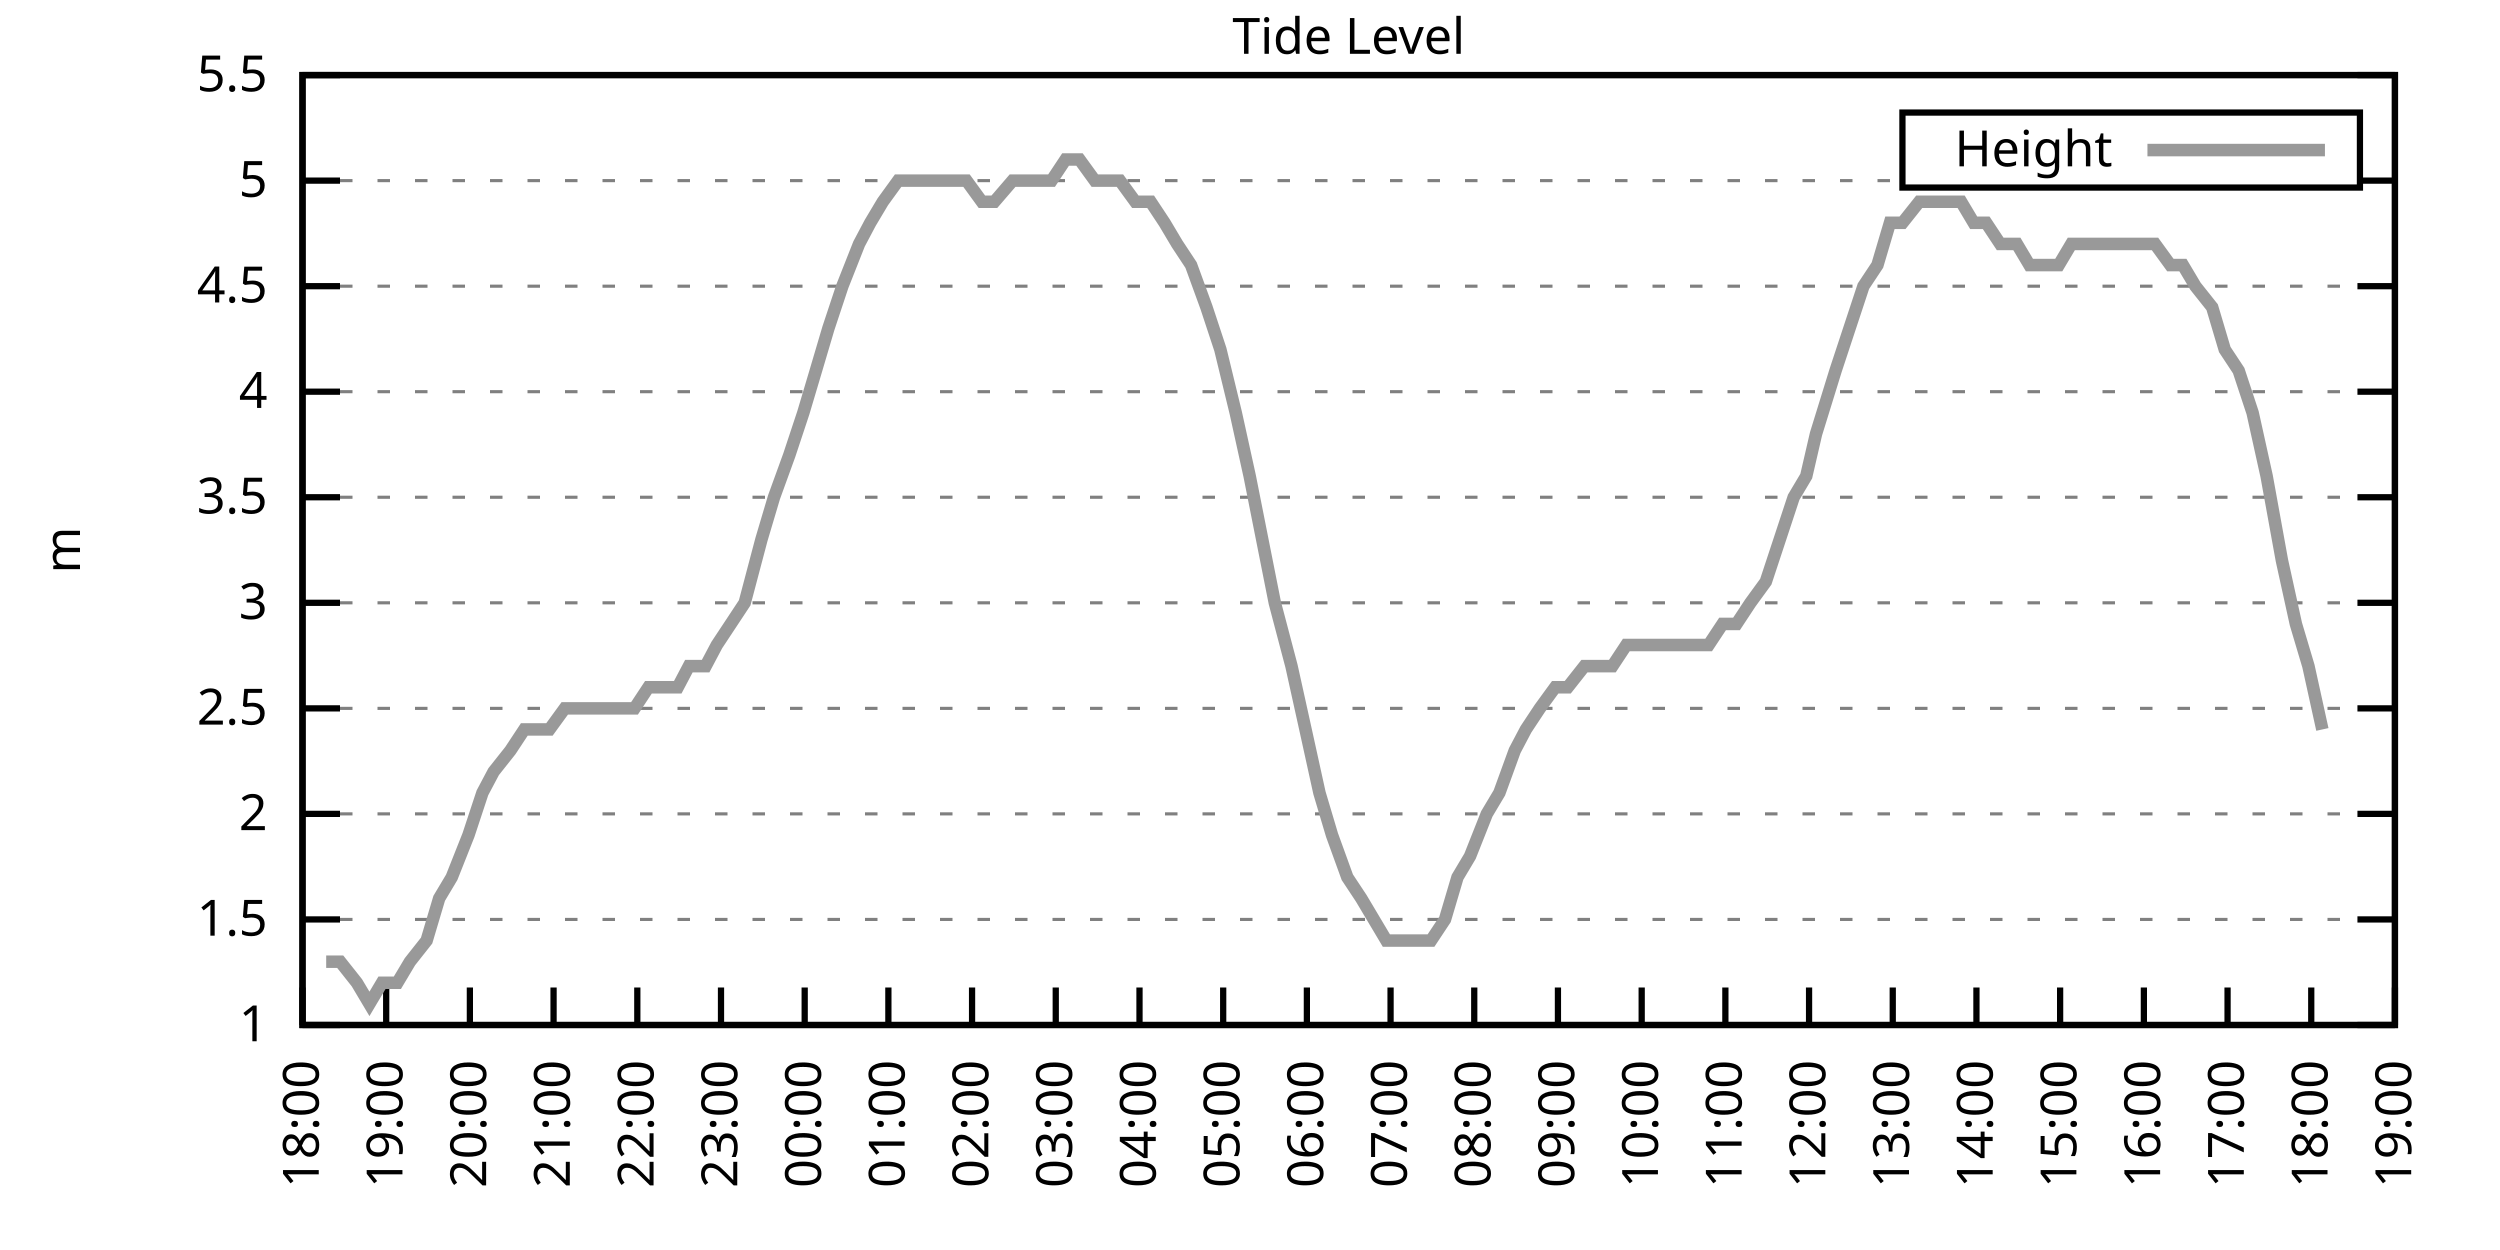
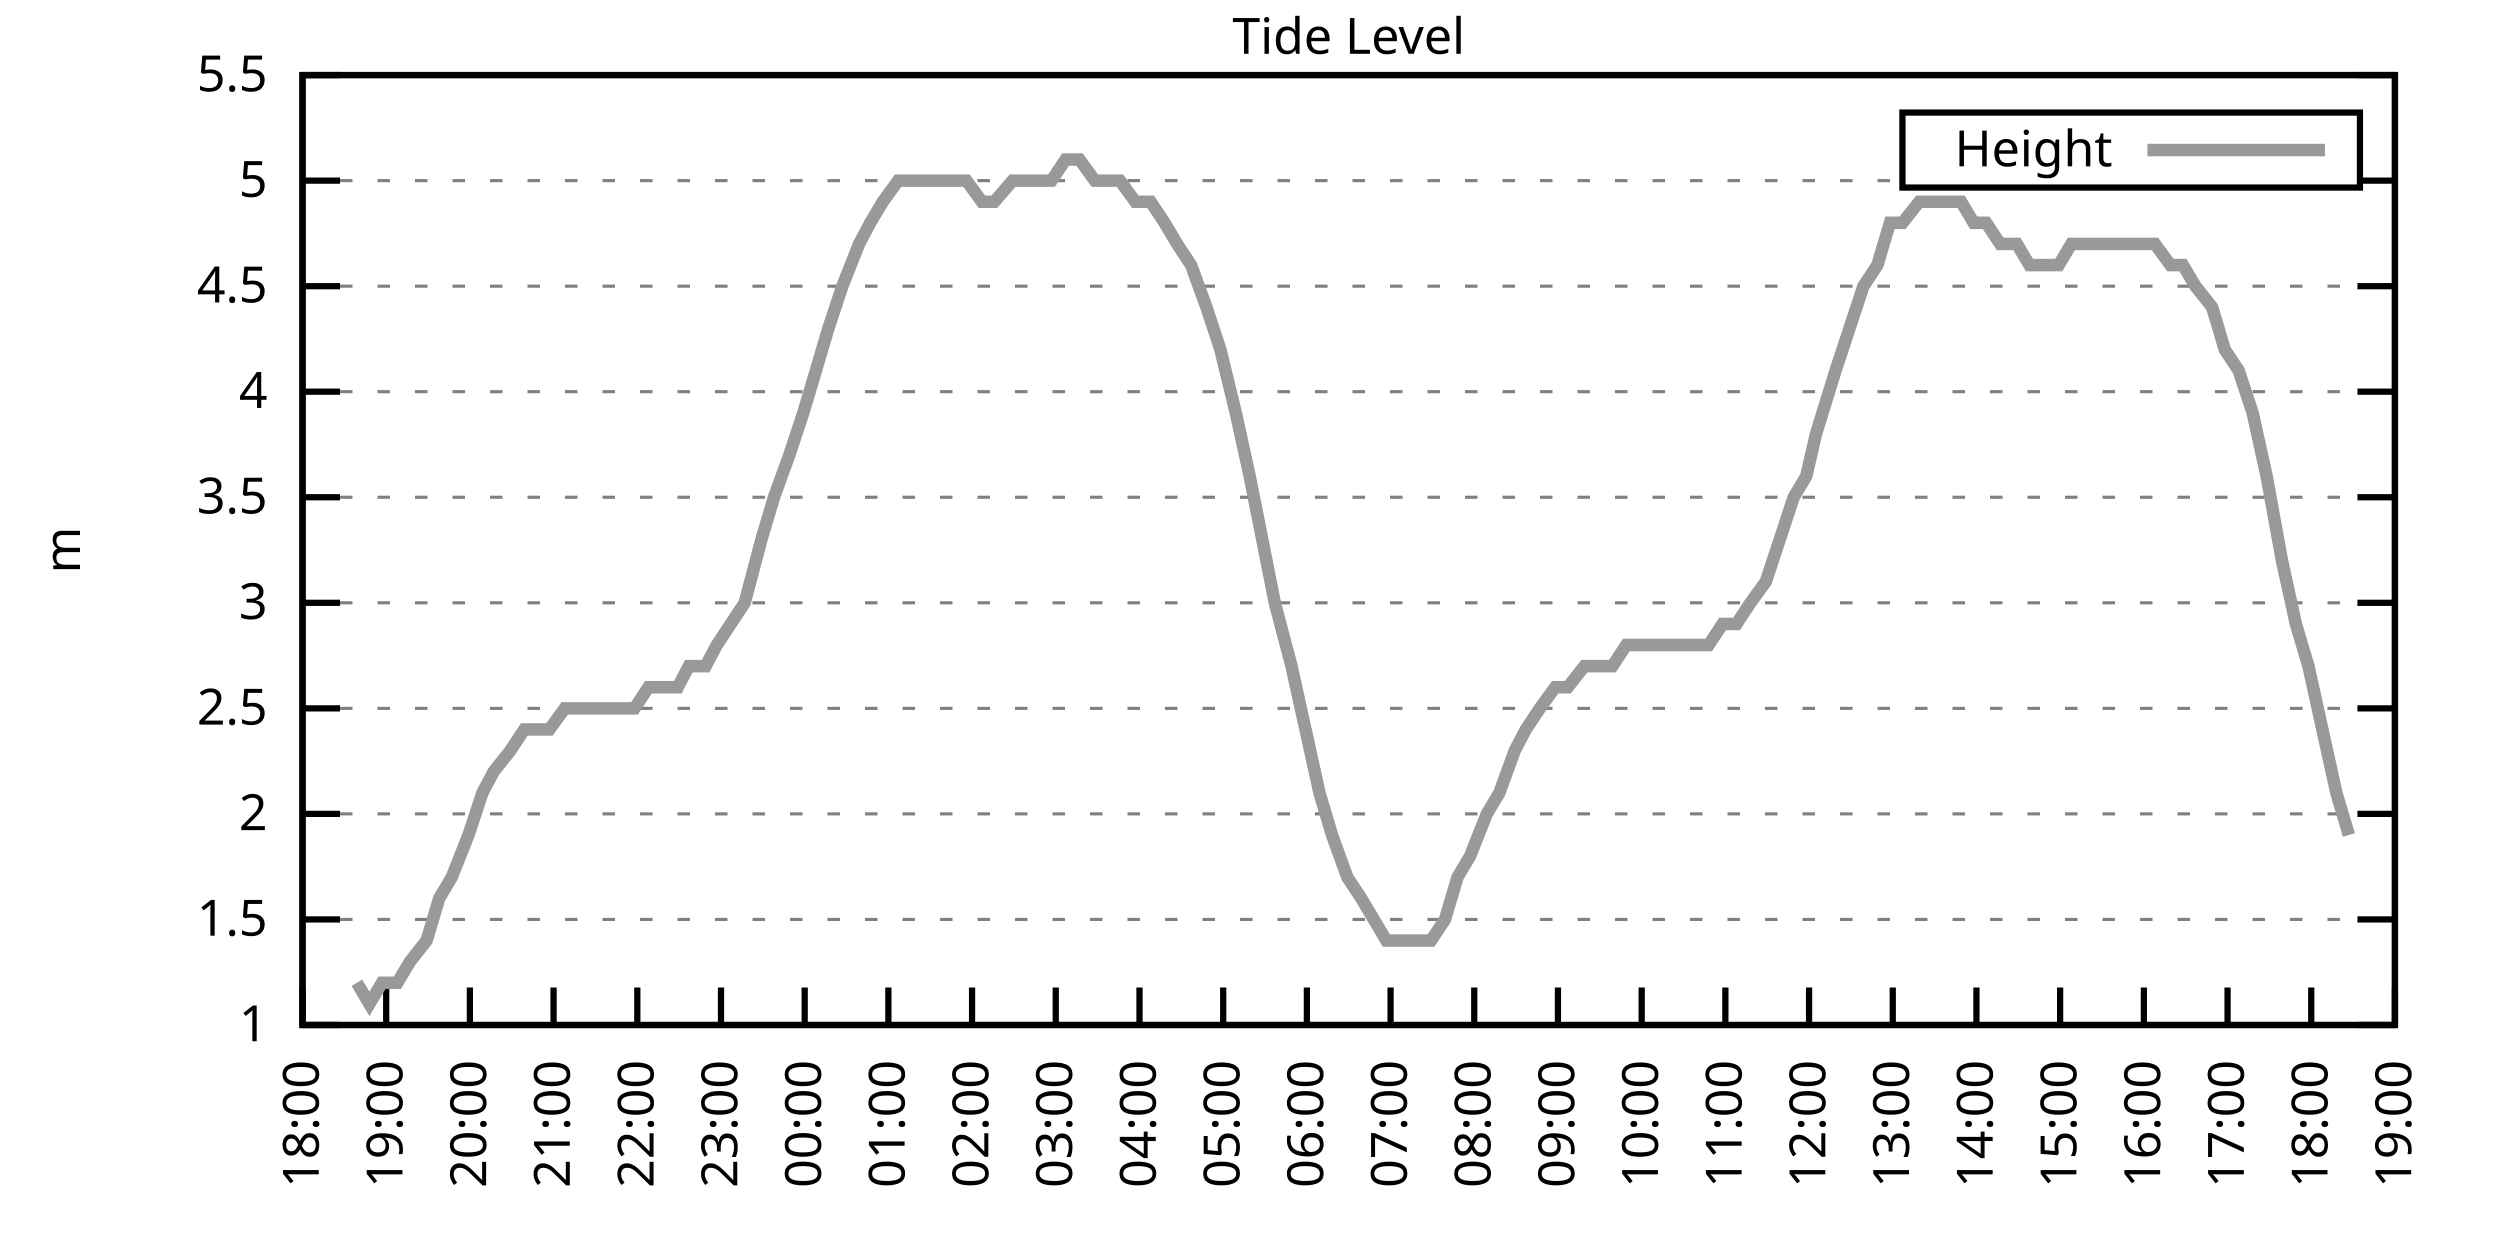
<svg xmlns="http://www.w3.org/2000/svg" xmlns:xlink="http://www.w3.org/1999/xlink" width="400" height="200" viewBox="0 0 400 200">
  <g id="gnuplot_canvas">
    <rect x="0" y="0" width="400" height="200" fill="none" />
    <defs>
      <circle id="gpDot" r="0.5" stroke-width="0.5" stroke="currentColor" />
      <path id="gpPt0" stroke-width="0.333" stroke="currentColor" d="M-1,0 h2 M0,-1 v2" />
      <path id="gpPt1" stroke-width="0.333" stroke="currentColor" d="M-1,-1 L1,1 M1,-1 L-1,1" />
      <path id="gpPt2" stroke-width="0.333" stroke="currentColor" d="M-1,0 L1,0 M0,-1 L0,1 M-1,-1 L1,1 M-1,1 L1,-1" />
      <rect id="gpPt3" stroke-width="0.333" stroke="currentColor" x="-1" y="-1" width="2" height="2" />
      <rect id="gpPt4" stroke-width="0.333" stroke="currentColor" fill="currentColor" x="-1" y="-1" width="2" height="2" />
      <circle id="gpPt5" stroke-width="0.333" stroke="currentColor" cx="0" cy="0" r="1" />
      <use xlink:href="#gpPt5" id="gpPt6" fill="currentColor" stroke="none" />
      <path id="gpPt7" stroke-width="0.333" stroke="currentColor" d="M0,-1.33 L-1.33,0.67 L1.33,0.67 z" />
      <use xlink:href="#gpPt7" id="gpPt8" fill="currentColor" stroke="none" />
      <use xlink:href="#gpPt7" id="gpPt9" stroke="currentColor" transform="rotate(180)" />
      <use xlink:href="#gpPt9" id="gpPt10" fill="currentColor" stroke="none" />
      <use xlink:href="#gpPt3" id="gpPt11" stroke="currentColor" transform="rotate(45)" />
      <use xlink:href="#gpPt11" id="gpPt12" fill="currentColor" stroke="none" />
      <path id="gpPt13" stroke-width="0.333" stroke="currentColor" d="M0,1.330 L1.265,0.411 L0.782,-1.067 L-0.782,-1.076 L-1.265,0.411 z" />
      <use xlink:href="#gpPt13" id="gpPt14" fill="currentColor" stroke="none" />
      <filter id="textbox" filterUnits="objectBoundingBox" x="0" y="0" height="1" width="1">
        <feFlood flood-color="white" flood-opacity="1" result="bgnd" />
        <feComposite in="SourceGraphic" in2="bgnd" operator="atop" />
      </filter>
      <filter id="greybox" filterUnits="objectBoundingBox" x="0" y="0" height="1" width="1">
        <feFlood flood-color="lightgrey" flood-opacity="1" result="grey" />
        <feComposite in="SourceGraphic" in2="grey" operator="atop" />
      </filter>
    </defs>
    <g fill="none" color="white" stroke="currentColor" stroke-width="1.00" stroke-linecap="butt" stroke-linejoin="miter">
</g>
    <g fill="none" color="black" stroke="currentColor" stroke-width="1.00" stroke-linecap="butt" stroke-linejoin="miter">
      <g stroke="none" shape-rendering="crispEdges">
        <polygon fill="rgb(255, 255, 255)" points="48.40,164.00 383.18,164.00 383.18,12.02 48.40,12.02 " />
      </g>
    </g>
    <g fill="none" color="black" stroke="currentColor" stroke-width="1.00" stroke-linecap="butt" stroke-linejoin="miter">
</g>
    <g fill="none" color="black" stroke="black" stroke-width="0.50" stroke-linecap="butt" stroke-linejoin="miter">
</g>
    <g fill="none" color="gray" stroke="currentColor" stroke-width="0.50" stroke-linecap="butt" stroke-linejoin="miter">
      <path stroke="gray" stroke-dasharray="2,4" class="gridline" d="M48.40,164.00 L383.19,164.00  " />
    </g>
    <g fill="none" color="gray" stroke="gray" stroke-width="1.00" stroke-linecap="butt" stroke-linejoin="miter">
</g>
    <g fill="none" color="black" stroke="currentColor" stroke-width="1.00" stroke-linecap="butt" stroke-linejoin="miter">
      <path stroke="black" d="M48.40,164.00 L54.40,164.00 M383.19,164.00 L377.19,164.00  " />
      <g transform="translate(42.80,166.60)" stroke="none" fill="black" font-family="Sans" font-size="8.00" text-anchor="end">
        <text>
          <tspan font-family="Sans"> 1</tspan>
        </text>
      </g>
    </g>
    <g fill="none" color="black" stroke="currentColor" stroke-width="1.00" stroke-linecap="butt" stroke-linejoin="miter">
</g>
    <g fill="none" color="black" stroke="black" stroke-width="0.50" stroke-linecap="butt" stroke-linejoin="miter">
</g>
    <g fill="none" color="gray" stroke="currentColor" stroke-width="0.50" stroke-linecap="butt" stroke-linejoin="miter">
      <path stroke="gray" stroke-dasharray="2,4" class="gridline" d="M48.40,147.11 L383.19,147.11  " />
    </g>
    <g fill="none" color="gray" stroke="gray" stroke-width="1.00" stroke-linecap="butt" stroke-linejoin="miter">
</g>
    <g fill="none" color="black" stroke="currentColor" stroke-width="1.00" stroke-linecap="butt" stroke-linejoin="miter">
      <path stroke="black" d="M48.40,147.11 L54.40,147.11 M383.19,147.11 L377.19,147.11  " />
      <g transform="translate(42.80,149.71)" stroke="none" fill="black" font-family="Sans" font-size="8.00" text-anchor="end">
        <text>
          <tspan font-family="Sans"> 1.5</tspan>
        </text>
      </g>
    </g>
    <g fill="none" color="black" stroke="currentColor" stroke-width="1.00" stroke-linecap="butt" stroke-linejoin="miter">
</g>
    <g fill="none" color="black" stroke="black" stroke-width="0.50" stroke-linecap="butt" stroke-linejoin="miter">
</g>
    <g fill="none" color="gray" stroke="currentColor" stroke-width="0.50" stroke-linecap="butt" stroke-linejoin="miter">
      <path stroke="gray" stroke-dasharray="2,4" class="gridline" d="M48.40,130.22 L383.19,130.22  " />
    </g>
    <g fill="none" color="gray" stroke="gray" stroke-width="1.00" stroke-linecap="butt" stroke-linejoin="miter">
</g>
    <g fill="none" color="black" stroke="currentColor" stroke-width="1.00" stroke-linecap="butt" stroke-linejoin="miter">
      <path stroke="black" d="M48.40,130.22 L54.40,130.22 M383.19,130.22 L377.19,130.22  " />
      <g transform="translate(42.80,132.82)" stroke="none" fill="black" font-family="Sans" font-size="8.00" text-anchor="end">
        <text>
          <tspan font-family="Sans"> 2</tspan>
        </text>
      </g>
    </g>
    <g fill="none" color="black" stroke="currentColor" stroke-width="1.00" stroke-linecap="butt" stroke-linejoin="miter">
</g>
    <g fill="none" color="black" stroke="black" stroke-width="0.50" stroke-linecap="butt" stroke-linejoin="miter">
</g>
    <g fill="none" color="gray" stroke="currentColor" stroke-width="0.50" stroke-linecap="butt" stroke-linejoin="miter">
      <path stroke="gray" stroke-dasharray="2,4" class="gridline" d="M48.40,113.34 L383.19,113.34  " />
    </g>
    <g fill="none" color="gray" stroke="gray" stroke-width="1.00" stroke-linecap="butt" stroke-linejoin="miter">
</g>
    <g fill="none" color="black" stroke="currentColor" stroke-width="1.00" stroke-linecap="butt" stroke-linejoin="miter">
      <path stroke="black" d="M48.40,113.34 L54.40,113.34 M383.19,113.34 L377.19,113.34  " />
      <g transform="translate(42.80,115.94)" stroke="none" fill="black" font-family="Sans" font-size="8.00" text-anchor="end">
        <text>
          <tspan font-family="Sans"> 2.5</tspan>
        </text>
      </g>
    </g>
    <g fill="none" color="black" stroke="currentColor" stroke-width="1.00" stroke-linecap="butt" stroke-linejoin="miter">
</g>
    <g fill="none" color="black" stroke="black" stroke-width="0.50" stroke-linecap="butt" stroke-linejoin="miter">
</g>
    <g fill="none" color="gray" stroke="currentColor" stroke-width="0.50" stroke-linecap="butt" stroke-linejoin="miter">
      <path stroke="gray" stroke-dasharray="2,4" class="gridline" d="M48.40,96.45 L383.19,96.45  " />
    </g>
    <g fill="none" color="gray" stroke="gray" stroke-width="1.00" stroke-linecap="butt" stroke-linejoin="miter">
</g>
    <g fill="none" color="black" stroke="currentColor" stroke-width="1.00" stroke-linecap="butt" stroke-linejoin="miter">
      <path stroke="black" d="M48.40,96.45 L54.40,96.45 M383.19,96.45 L377.19,96.45  " />
      <g transform="translate(42.80,99.05)" stroke="none" fill="black" font-family="Sans" font-size="8.00" text-anchor="end">
        <text>
          <tspan font-family="Sans"> 3</tspan>
        </text>
      </g>
    </g>
    <g fill="none" color="black" stroke="currentColor" stroke-width="1.00" stroke-linecap="butt" stroke-linejoin="miter">
</g>
    <g fill="none" color="black" stroke="black" stroke-width="0.50" stroke-linecap="butt" stroke-linejoin="miter">
</g>
    <g fill="none" color="gray" stroke="currentColor" stroke-width="0.50" stroke-linecap="butt" stroke-linejoin="miter">
      <path stroke="gray" stroke-dasharray="2,4" class="gridline" d="M48.40,79.56 L383.19,79.56  " />
    </g>
    <g fill="none" color="gray" stroke="gray" stroke-width="1.00" stroke-linecap="butt" stroke-linejoin="miter">
</g>
    <g fill="none" color="black" stroke="currentColor" stroke-width="1.00" stroke-linecap="butt" stroke-linejoin="miter">
      <path stroke="black" d="M48.40,79.56 L54.40,79.56 M383.19,79.56 L377.19,79.56  " />
      <g transform="translate(42.80,82.16)" stroke="none" fill="black" font-family="Sans" font-size="8.00" text-anchor="end">
        <text>
          <tspan font-family="Sans"> 3.5</tspan>
        </text>
      </g>
    </g>
    <g fill="none" color="black" stroke="currentColor" stroke-width="1.00" stroke-linecap="butt" stroke-linejoin="miter">
</g>
    <g fill="none" color="black" stroke="black" stroke-width="0.50" stroke-linecap="butt" stroke-linejoin="miter">
</g>
    <g fill="none" color="gray" stroke="currentColor" stroke-width="0.50" stroke-linecap="butt" stroke-linejoin="miter">
      <path stroke="gray" stroke-dasharray="2,4" class="gridline" d="M48.40,62.67 L383.19,62.67  " />
    </g>
    <g fill="none" color="gray" stroke="gray" stroke-width="1.00" stroke-linecap="butt" stroke-linejoin="miter">
</g>
    <g fill="none" color="black" stroke="currentColor" stroke-width="1.00" stroke-linecap="butt" stroke-linejoin="miter">
      <path stroke="black" d="M48.40,62.67 L54.40,62.67 M383.19,62.67 L377.19,62.67  " />
      <g transform="translate(42.80,65.27)" stroke="none" fill="black" font-family="Sans" font-size="8.00" text-anchor="end">
        <text>
          <tspan font-family="Sans"> 4</tspan>
        </text>
      </g>
    </g>
    <g fill="none" color="black" stroke="currentColor" stroke-width="1.00" stroke-linecap="butt" stroke-linejoin="miter">
</g>
    <g fill="none" color="black" stroke="black" stroke-width="0.50" stroke-linecap="butt" stroke-linejoin="miter">
</g>
    <g fill="none" color="gray" stroke="currentColor" stroke-width="0.50" stroke-linecap="butt" stroke-linejoin="miter">
      <path stroke="gray" stroke-dasharray="2,4" class="gridline" d="M48.40,45.79 L383.19,45.79  " />
    </g>
    <g fill="none" color="gray" stroke="gray" stroke-width="1.00" stroke-linecap="butt" stroke-linejoin="miter">
</g>
    <g fill="none" color="black" stroke="currentColor" stroke-width="1.00" stroke-linecap="butt" stroke-linejoin="miter">
      <path stroke="black" d="M48.40,45.79 L54.40,45.79 M383.19,45.79 L377.19,45.79  " />
      <g transform="translate(42.80,48.39)" stroke="none" fill="black" font-family="Sans" font-size="8.00" text-anchor="end">
        <text>
          <tspan font-family="Sans"> 4.5</tspan>
        </text>
      </g>
    </g>
    <g fill="none" color="black" stroke="currentColor" stroke-width="1.00" stroke-linecap="butt" stroke-linejoin="miter">
</g>
    <g fill="none" color="black" stroke="black" stroke-width="0.50" stroke-linecap="butt" stroke-linejoin="miter">
</g>
    <g fill="none" color="gray" stroke="currentColor" stroke-width="0.50" stroke-linecap="butt" stroke-linejoin="miter">
      <path stroke="gray" stroke-dasharray="2,4" class="gridline" d="M48.40,28.90 L304.39,28.90 M377.59,28.90 L383.19,28.90  " />
    </g>
    <g fill="none" color="gray" stroke="gray" stroke-width="1.00" stroke-linecap="butt" stroke-linejoin="miter">
</g>
    <g fill="none" color="black" stroke="currentColor" stroke-width="1.00" stroke-linecap="butt" stroke-linejoin="miter">
      <path stroke="black" d="M48.40,28.90 L54.40,28.90 M383.19,28.90 L377.19,28.90  " />
      <g transform="translate(42.80,31.50)" stroke="none" fill="black" font-family="Sans" font-size="8.00" text-anchor="end">
        <text>
          <tspan font-family="Sans"> 5</tspan>
        </text>
      </g>
    </g>
    <g fill="none" color="black" stroke="currentColor" stroke-width="1.00" stroke-linecap="butt" stroke-linejoin="miter">
</g>
    <g fill="none" color="black" stroke="black" stroke-width="0.50" stroke-linecap="butt" stroke-linejoin="miter">
</g>
    <g fill="none" color="gray" stroke="currentColor" stroke-width="0.50" stroke-linecap="butt" stroke-linejoin="miter">
      <path stroke="gray" stroke-dasharray="2,4" class="gridline" d="M48.40,12.01 L383.19,12.01  " />
    </g>
    <g fill="none" color="gray" stroke="gray" stroke-width="1.00" stroke-linecap="butt" stroke-linejoin="miter">
</g>
    <g fill="none" color="black" stroke="currentColor" stroke-width="1.00" stroke-linecap="butt" stroke-linejoin="miter">
      <path stroke="black" d="M48.40,12.01 L54.40,12.01 M383.19,12.01 L377.19,12.01  " />
      <g transform="translate(42.80,14.61)" stroke="none" fill="black" font-family="Sans" font-size="8.00" text-anchor="end">
        <text>
          <tspan font-family="Sans"> 5.5</tspan>
        </text>
      </g>
    </g>
    <g fill="none" color="black" stroke="currentColor" stroke-width="1.00" stroke-linecap="butt" stroke-linejoin="miter">
      <path stroke="black" d="M48.40,164.00 L48.40,158.00  " />
      <g transform="translate(51.00,169.60) rotate(270.00)" stroke="none" fill="black" font-family="Sans" font-size="8.00" text-anchor="end">
        <text>
          <tspan font-family="Sans">18:00</tspan>
        </text>
      </g>
    </g>
    <g fill="none" color="black" stroke="currentColor" stroke-width="1.00" stroke-linecap="butt" stroke-linejoin="miter">
      <path stroke="black" d="M61.79,164.00 L61.79,158.00  " />
      <g transform="translate(64.39,169.60) rotate(270.00)" stroke="none" fill="black" font-family="Sans" font-size="8.00" text-anchor="end">
        <text>
          <tspan font-family="Sans">19:00</tspan>
        </text>
      </g>
    </g>
    <g fill="none" color="black" stroke="currentColor" stroke-width="1.00" stroke-linecap="butt" stroke-linejoin="miter">
      <path stroke="black" d="M75.18,164.00 L75.18,158.00  " />
      <g transform="translate(77.78,169.60) rotate(270.00)" stroke="none" fill="black" font-family="Sans" font-size="8.00" text-anchor="end">
        <text>
          <tspan font-family="Sans">20:00</tspan>
        </text>
      </g>
    </g>
    <g fill="none" color="black" stroke="currentColor" stroke-width="1.00" stroke-linecap="butt" stroke-linejoin="miter">
      <path stroke="black" d="M88.57,164.00 L88.57,158.00  " />
      <g transform="translate(91.17,169.60) rotate(270.00)" stroke="none" fill="black" font-family="Sans" font-size="8.00" text-anchor="end">
        <text>
          <tspan font-family="Sans">21:00</tspan>
        </text>
      </g>
    </g>
    <g fill="none" color="black" stroke="currentColor" stroke-width="1.00" stroke-linecap="butt" stroke-linejoin="miter">
      <path stroke="black" d="M101.97,164.00 L101.97,158.00  " />
      <g transform="translate(104.57,169.60) rotate(270.00)" stroke="none" fill="black" font-family="Sans" font-size="8.00" text-anchor="end">
        <text>
          <tspan font-family="Sans">22:00</tspan>
        </text>
      </g>
    </g>
    <g fill="none" color="black" stroke="currentColor" stroke-width="1.00" stroke-linecap="butt" stroke-linejoin="miter">
      <path stroke="black" d="M115.36,164.00 L115.36,158.00  " />
      <g transform="translate(117.96,169.60) rotate(270.00)" stroke="none" fill="black" font-family="Sans" font-size="8.00" text-anchor="end">
        <text>
          <tspan font-family="Sans">23:00</tspan>
        </text>
      </g>
    </g>
    <g fill="none" color="black" stroke="currentColor" stroke-width="1.00" stroke-linecap="butt" stroke-linejoin="miter">
      <path stroke="black" d="M128.75,164.00 L128.75,158.00  " />
      <g transform="translate(131.35,169.60) rotate(270.00)" stroke="none" fill="black" font-family="Sans" font-size="8.00" text-anchor="end">
        <text>
          <tspan font-family="Sans">00:00</tspan>
        </text>
      </g>
    </g>
    <g fill="none" color="black" stroke="currentColor" stroke-width="1.00" stroke-linecap="butt" stroke-linejoin="miter">
      <path stroke="black" d="M142.14,164.00 L142.14,158.00  " />
      <g transform="translate(144.74,169.60) rotate(270.00)" stroke="none" fill="black" font-family="Sans" font-size="8.00" text-anchor="end">
        <text>
          <tspan font-family="Sans">01:00</tspan>
        </text>
      </g>
    </g>
    <g fill="none" color="black" stroke="currentColor" stroke-width="1.00" stroke-linecap="butt" stroke-linejoin="miter">
      <path stroke="black" d="M155.53,164.00 L155.53,158.00  " />
      <g transform="translate(158.13,169.60) rotate(270.00)" stroke="none" fill="black" font-family="Sans" font-size="8.00" text-anchor="end">
        <text>
          <tspan font-family="Sans">02:00</tspan>
        </text>
      </g>
    </g>
    <g fill="none" color="black" stroke="currentColor" stroke-width="1.00" stroke-linecap="butt" stroke-linejoin="miter">
      <path stroke="black" d="M168.92,164.00 L168.92,158.00  " />
      <g transform="translate(171.52,169.60) rotate(270.00)" stroke="none" fill="black" font-family="Sans" font-size="8.00" text-anchor="end">
        <text>
          <tspan font-family="Sans">03:00</tspan>
        </text>
      </g>
    </g>
    <g fill="none" color="black" stroke="currentColor" stroke-width="1.00" stroke-linecap="butt" stroke-linejoin="miter">
      <path stroke="black" d="M182.32,164.00 L182.32,158.00  " />
      <g transform="translate(184.92,169.60) rotate(270.00)" stroke="none" fill="black" font-family="Sans" font-size="8.00" text-anchor="end">
        <text>
          <tspan font-family="Sans">04:00</tspan>
        </text>
      </g>
    </g>
    <g fill="none" color="black" stroke="currentColor" stroke-width="1.00" stroke-linecap="butt" stroke-linejoin="miter">
      <path stroke="black" d="M195.71,164.00 L195.71,158.00  " />
      <g transform="translate(198.31,169.60) rotate(270.00)" stroke="none" fill="black" font-family="Sans" font-size="8.00" text-anchor="end">
        <text>
          <tspan font-family="Sans">05:00</tspan>
        </text>
      </g>
    </g>
    <g fill="none" color="black" stroke="currentColor" stroke-width="1.00" stroke-linecap="butt" stroke-linejoin="miter">
      <path stroke="black" d="M209.10,164.00 L209.10,158.00  " />
      <g transform="translate(211.70,169.60) rotate(270.00)" stroke="none" fill="black" font-family="Sans" font-size="8.00" text-anchor="end">
        <text>
          <tspan font-family="Sans">06:00</tspan>
        </text>
      </g>
    </g>
    <g fill="none" color="black" stroke="currentColor" stroke-width="1.00" stroke-linecap="butt" stroke-linejoin="miter">
      <path stroke="black" d="M222.49,164.00 L222.49,158.00  " />
      <g transform="translate(225.09,169.60) rotate(270.00)" stroke="none" fill="black" font-family="Sans" font-size="8.00" text-anchor="end">
        <text>
          <tspan font-family="Sans">07:00</tspan>
        </text>
      </g>
    </g>
    <g fill="none" color="black" stroke="currentColor" stroke-width="1.00" stroke-linecap="butt" stroke-linejoin="miter">
      <path stroke="black" d="M235.88,164.00 L235.88,158.00  " />
      <g transform="translate(238.48,169.60) rotate(270.00)" stroke="none" fill="black" font-family="Sans" font-size="8.00" text-anchor="end">
        <text>
          <tspan font-family="Sans">08:00</tspan>
        </text>
      </g>
    </g>
    <g fill="none" color="black" stroke="currentColor" stroke-width="1.00" stroke-linecap="butt" stroke-linejoin="miter">
      <path stroke="black" d="M249.27,164.00 L249.27,158.00  " />
      <g transform="translate(251.87,169.60) rotate(270.00)" stroke="none" fill="black" font-family="Sans" font-size="8.00" text-anchor="end">
        <text>
          <tspan font-family="Sans">09:00</tspan>
        </text>
      </g>
    </g>
    <g fill="none" color="black" stroke="currentColor" stroke-width="1.00" stroke-linecap="butt" stroke-linejoin="miter">
      <path stroke="black" d="M262.67,164.00 L262.67,158.00  " />
      <g transform="translate(265.27,169.60) rotate(270.00)" stroke="none" fill="black" font-family="Sans" font-size="8.00" text-anchor="end">
        <text>
          <tspan font-family="Sans">10:00</tspan>
        </text>
      </g>
    </g>
    <g fill="none" color="black" stroke="currentColor" stroke-width="1.00" stroke-linecap="butt" stroke-linejoin="miter">
      <path stroke="black" d="M276.06,164.00 L276.06,158.00  " />
      <g transform="translate(278.66,169.60) rotate(270.00)" stroke="none" fill="black" font-family="Sans" font-size="8.00" text-anchor="end">
        <text>
          <tspan font-family="Sans">11:00</tspan>
        </text>
      </g>
    </g>
    <g fill="none" color="black" stroke="currentColor" stroke-width="1.00" stroke-linecap="butt" stroke-linejoin="miter">
      <path stroke="black" d="M289.45,164.00 L289.45,158.00  " />
      <g transform="translate(292.05,169.60) rotate(270.00)" stroke="none" fill="black" font-family="Sans" font-size="8.00" text-anchor="end">
        <text>
          <tspan font-family="Sans">12:00</tspan>
        </text>
      </g>
    </g>
    <g fill="none" color="black" stroke="currentColor" stroke-width="1.00" stroke-linecap="butt" stroke-linejoin="miter">
      <path stroke="black" d="M302.84,164.00 L302.84,158.00  " />
      <g transform="translate(305.44,169.60) rotate(270.00)" stroke="none" fill="black" font-family="Sans" font-size="8.00" text-anchor="end">
        <text>
          <tspan font-family="Sans">13:00</tspan>
        </text>
      </g>
    </g>
    <g fill="none" color="black" stroke="currentColor" stroke-width="1.00" stroke-linecap="butt" stroke-linejoin="miter">
      <path stroke="black" d="M316.23,164.00 L316.23,158.00  " />
      <g transform="translate(318.83,169.60) rotate(270.00)" stroke="none" fill="black" font-family="Sans" font-size="8.00" text-anchor="end">
        <text>
          <tspan font-family="Sans">14:00</tspan>
        </text>
      </g>
    </g>
    <g fill="none" color="black" stroke="currentColor" stroke-width="1.00" stroke-linecap="butt" stroke-linejoin="miter">
      <path stroke="black" d="M329.62,164.00 L329.62,158.00  " />
      <g transform="translate(332.22,169.60) rotate(270.00)" stroke="none" fill="black" font-family="Sans" font-size="8.00" text-anchor="end">
        <text>
          <tspan font-family="Sans">15:00</tspan>
        </text>
      </g>
    </g>
    <g fill="none" color="black" stroke="currentColor" stroke-width="1.00" stroke-linecap="butt" stroke-linejoin="miter">
      <path stroke="black" d="M343.02,164.00 L343.02,158.00  " />
      <g transform="translate(345.62,169.60) rotate(270.00)" stroke="none" fill="black" font-family="Sans" font-size="8.00" text-anchor="end">
        <text>
          <tspan font-family="Sans">16:00</tspan>
        </text>
      </g>
    </g>
    <g fill="none" color="black" stroke="currentColor" stroke-width="1.00" stroke-linecap="butt" stroke-linejoin="miter">
      <path stroke="black" d="M356.41,164.00 L356.41,158.00  " />
      <g transform="translate(359.01,169.60) rotate(270.00)" stroke="none" fill="black" font-family="Sans" font-size="8.00" text-anchor="end">
        <text>
          <tspan font-family="Sans">17:00</tspan>
        </text>
      </g>
    </g>
    <g fill="none" color="black" stroke="currentColor" stroke-width="1.00" stroke-linecap="butt" stroke-linejoin="miter">
      <path stroke="black" d="M369.80,164.00 L369.80,158.00  " />
      <g transform="translate(372.40,169.60) rotate(270.00)" stroke="none" fill="black" font-family="Sans" font-size="8.00" text-anchor="end">
        <text>
          <tspan font-family="Sans">18:00</tspan>
        </text>
      </g>
    </g>
    <g fill="none" color="black" stroke="currentColor" stroke-width="1.00" stroke-linecap="butt" stroke-linejoin="miter">
      <path stroke="black" d="M383.19,164.00 L383.19,158.00  " />
      <g transform="translate(385.79,169.60) rotate(270.00)" stroke="none" fill="black" font-family="Sans" font-size="8.00" text-anchor="end">
        <text>
          <tspan font-family="Sans">19:00</tspan>
        </text>
      </g>
    </g>
    <g fill="none" color="black" stroke="currentColor" stroke-width="1.00" stroke-linecap="butt" stroke-linejoin="miter">
</g>
    <g fill="none" color="black" stroke="currentColor" stroke-width="1.00" stroke-linecap="butt" stroke-linejoin="miter">
      <path stroke="black" d="M48.40,12.01 L48.40,164.00 L383.19,164.00 L383.19,12.01 L48.40,12.01 Z  " />
    </g>
    <g fill="none" color="black" stroke="currentColor" stroke-width="1.00" stroke-linecap="butt" stroke-linejoin="miter">
</g>
    <g fill="none" color="black" stroke="currentColor" stroke-width="1.00" stroke-linecap="butt" stroke-linejoin="miter">
      <path stroke="black" d="M304.39,30.01 L304.39,18.01 L377.59,18.01 L377.59,30.01 L304.39,30.01 Z  " />
    </g>
    <g id="Tide_level_plot_1">
      <g fill="none" color="white" stroke="black" stroke-width="2.00" stroke-linecap="butt" stroke-linejoin="miter">
</g>
      <g fill="none" color="black" stroke="currentColor" stroke-width="2.00" stroke-linecap="butt" stroke-linejoin="miter">
        <g transform="translate(337.99,26.61)" stroke="none" fill="black" font-family="Sans" font-size="8.00" text-anchor="end">
          <text>
            <tspan font-family="Sans">Height</tspan>
          </text>
        </g>
      </g>
      <g fill="none" color="black" stroke="currentColor" stroke-width="2.00" stroke-linecap="butt" stroke-linejoin="miter">
-         <path stroke="rgb(153, 153, 153)" d="M343.59,24.01 L371.99,24.01 M52.19,153.87 L54.43,153.87 L57.10,157.24 L59.11,160.62 L61.12,157.24 L63.58,157.24   L65.59,153.87 L68.26,150.49 L70.27,143.73 L72.28,140.36 L74.96,133.60 L77.19,126.85 L78.98,123.47 L81.66,120.09   L83.89,116.71 L85.90,116.71 L87.91,116.71 L90.36,113.34 L92.82,113.34 L94.60,113.34 L97.28,113.34 L99.51,113.34   L101.52,113.34 L103.75,109.96 L106.21,109.96 L108.44,109.96 L110.22,106.58 L112.90,106.58 L114.69,103.20 L116.92,99.83   L119.15,96.45 L121.83,86.32 L123.84,79.56 L126.29,72.81 L128.53,66.05 L130.54,59.30 L132.54,52.54 L134.78,45.79   L137.45,39.03 L139.24,35.65 L141.25,32.28 L143.70,28.90 L145.94,28.90 L147.94,28.90 L150.62,28.90 L153.08,28.90   L154.64,28.90 L157.10,32.28 L159.10,32.28 L162.01,28.90 L163.79,28.90 L166.25,28.90 L168.25,28.90 L170.49,25.52   L172.72,25.52 L175.17,28.90 L177.41,28.90 L179.19,28.90 L181.65,32.28 L184.10,32.28 L186.33,35.65 L188.34,39.03   L190.57,42.41 L193.03,49.16 L195.26,55.92 L197.72,66.05 L199.95,76.18 L201.96,86.32 L203.97,96.45 L206.64,106.58   L208.88,116.71 L211.11,126.85 L213.12,133.60 L215.57,140.36 L217.80,143.73 L219.81,147.11 L221.82,150.49 L224.50,150.49   L226.73,150.49 L228.96,150.49 L231.20,147.11 L233.20,140.36 L235.21,136.98 L237.89,130.22 L239.90,126.85 L242.36,120.09   L244.14,116.71 L246.37,113.34 L248.83,109.96 L250.84,109.96 L253.51,106.58 L255.30,106.58 L257.98,106.58 L260.21,103.20   L262.22,103.20 L264.67,103.20 L266.91,103.20 L269.14,103.20 L271.15,103.20 L273.38,103.20 L275.61,99.83 L277.84,99.83   L280.07,96.45 L282.53,93.07 L284.76,86.32 L286.99,79.56 L289.00,76.18 L290.56,69.43 L293.69,59.30 L295.92,52.54   L298.15,45.79 L300.39,42.41 L302.39,35.65 L304.40,35.65 L307.08,32.28 L309.31,32.28 L311.32,32.28 L313.78,32.28   L315.79,35.65 L317.79,35.65 L320.03,39.03 L322.70,39.03 L324.71,42.41 L327.17,42.41 L329.40,42.41 L331.41,39.03   L333.42,39.03 L335.65,39.03 L338.33,39.03 L340.34,39.03 L342.35,39.03 L344.80,39.03 L347.26,42.41 L349.26,42.41   L351.27,45.79 L353.95,49.16 L355.96,55.92 L358.19,59.30 L360.42,66.05 L362.66,76.18 L365.11,89.69 L367.34,99.83   L369.35,106.58 L371.58,116.71  " />
+         <path stroke="rgb(153, 153, 153)" d="M343.59,24.01 L371.99,24.01 M57.10,157.24 L59.11,160.62 L61.12,157.24 L63.58,157.24 L65.59,153.87 L68.26,150.49   L70.27,143.73 L72.28,140.36 L74.96,133.60 L77.19,126.85 L78.98,123.47 L81.66,120.09 L83.89,116.71 L85.90,116.71   L87.91,116.71 L90.36,113.34 L92.82,113.34 L94.60,113.34 L97.28,113.34 L99.51,113.34 L101.52,113.34 L103.75,109.96   L106.21,109.96 L108.44,109.96 L110.22,106.58 L112.90,106.58 L114.69,103.20 L116.92,99.83 L119.15,96.45 L121.83,86.32   L123.84,79.56 L126.29,72.81 L128.53,66.05 L130.54,59.30 L132.54,52.54 L134.78,45.79 L137.45,39.03 L139.24,35.65   L141.25,32.28 L143.70,28.90 L145.94,28.90 L147.94,28.90 L150.62,28.90 L153.08,28.90 L154.64,28.90 L157.10,32.28   L159.10,32.28 L162.01,28.90 L163.79,28.90 L166.25,28.90 L168.25,28.90 L170.49,25.52 L172.72,25.52 L175.17,28.90   L177.41,28.90 L179.19,28.90 L181.65,32.28 L184.10,32.28 L186.33,35.65 L188.34,39.03 L190.57,42.41 L193.03,49.16   L195.26,55.92 L197.72,66.05 L199.95,76.18 L201.96,86.32 L203.97,96.45 L206.64,106.58 L208.88,116.71 L211.11,126.85   L213.12,133.60 L215.57,140.36 L217.80,143.73 L219.81,147.11 L221.82,150.49 L224.50,150.49 L226.73,150.49 L228.96,150.49   L231.20,147.11 L233.20,140.36 L235.21,136.98 L237.89,130.22 L239.90,126.85 L242.36,120.09 L244.14,116.71 L246.37,113.34   L248.83,109.96 L250.84,109.96 L253.51,106.58 L255.30,106.58 L257.98,106.58 L260.21,103.20 L262.22,103.20 L264.67,103.20   L266.91,103.20 L269.14,103.20 L271.15,103.20 L273.38,103.20 L275.61,99.83 L277.84,99.83 L280.07,96.45 L282.53,93.07   L284.76,86.32 L286.99,79.56 L289.00,76.18 L290.56,69.43 L293.69,59.30 L295.92,52.54 L298.15,45.79 L300.39,42.41   L302.39,35.65 L304.40,35.65 L307.08,32.28 L309.31,32.28 L311.32,32.28 L313.78,32.28 L315.79,35.65 L317.79,35.65   L320.03,39.03 L322.70,39.03 L324.71,42.41 L327.17,42.41 L329.40,42.41 L331.41,39.03 L333.42,39.03 L335.65,39.03   L338.33,39.03 L340.34,39.03 L342.35,39.03 L344.80,39.03 L347.26,42.41 L349.26,42.41 L351.27,45.79 L353.95,49.16   L355.96,55.92 L358.19,59.30 L360.42,66.05 L362.66,76.18 L365.11,89.69 L367.34,99.83 L369.35,106.58 L371.58,116.71   L373.82,126.85 L375.82,133.60  " />
      </g>
    </g>
    <g fill="none" color="black" stroke="currentColor" stroke-width="2.00" stroke-linecap="butt" stroke-linejoin="miter">
</g>
    <g fill="none" color="black" stroke="black" stroke-width="1.00" stroke-linecap="butt" stroke-linejoin="miter">
</g>
    <g fill="none" color="black" stroke="currentColor" stroke-width="1.00" stroke-linecap="butt" stroke-linejoin="miter">
      <path stroke="black" d="M48.40,12.01 L48.40,164.00 L383.19,164.00 L383.19,12.01 L48.40,12.01 Z  " />
      <g transform="translate(12.80,88.01) rotate(270.00)" stroke="none" fill="black" font-family="Sans" font-size="8.00" text-anchor="middle">
        <text>
          <tspan font-family="Sans">m</tspan>
        </text>
      </g>
    </g>
    <g fill="none" color="black" stroke="currentColor" stroke-width="1.00" stroke-linecap="butt" stroke-linejoin="miter">
</g>
    <g fill="none" color="black" stroke="currentColor" stroke-width="1.00" stroke-linecap="butt" stroke-linejoin="miter">
      <g transform="translate(215.79,8.61)" stroke="none" fill="black" font-family="Sans" font-size="8.00" text-anchor="middle">
        <text>
          <tspan font-family="Sans">Tide Level</tspan>
        </text>
      </g>
    </g>
    <g fill="none" color="black" stroke="currentColor" stroke-width="1.00" stroke-linecap="butt" stroke-linejoin="miter">
</g>
  </g>
</svg>
